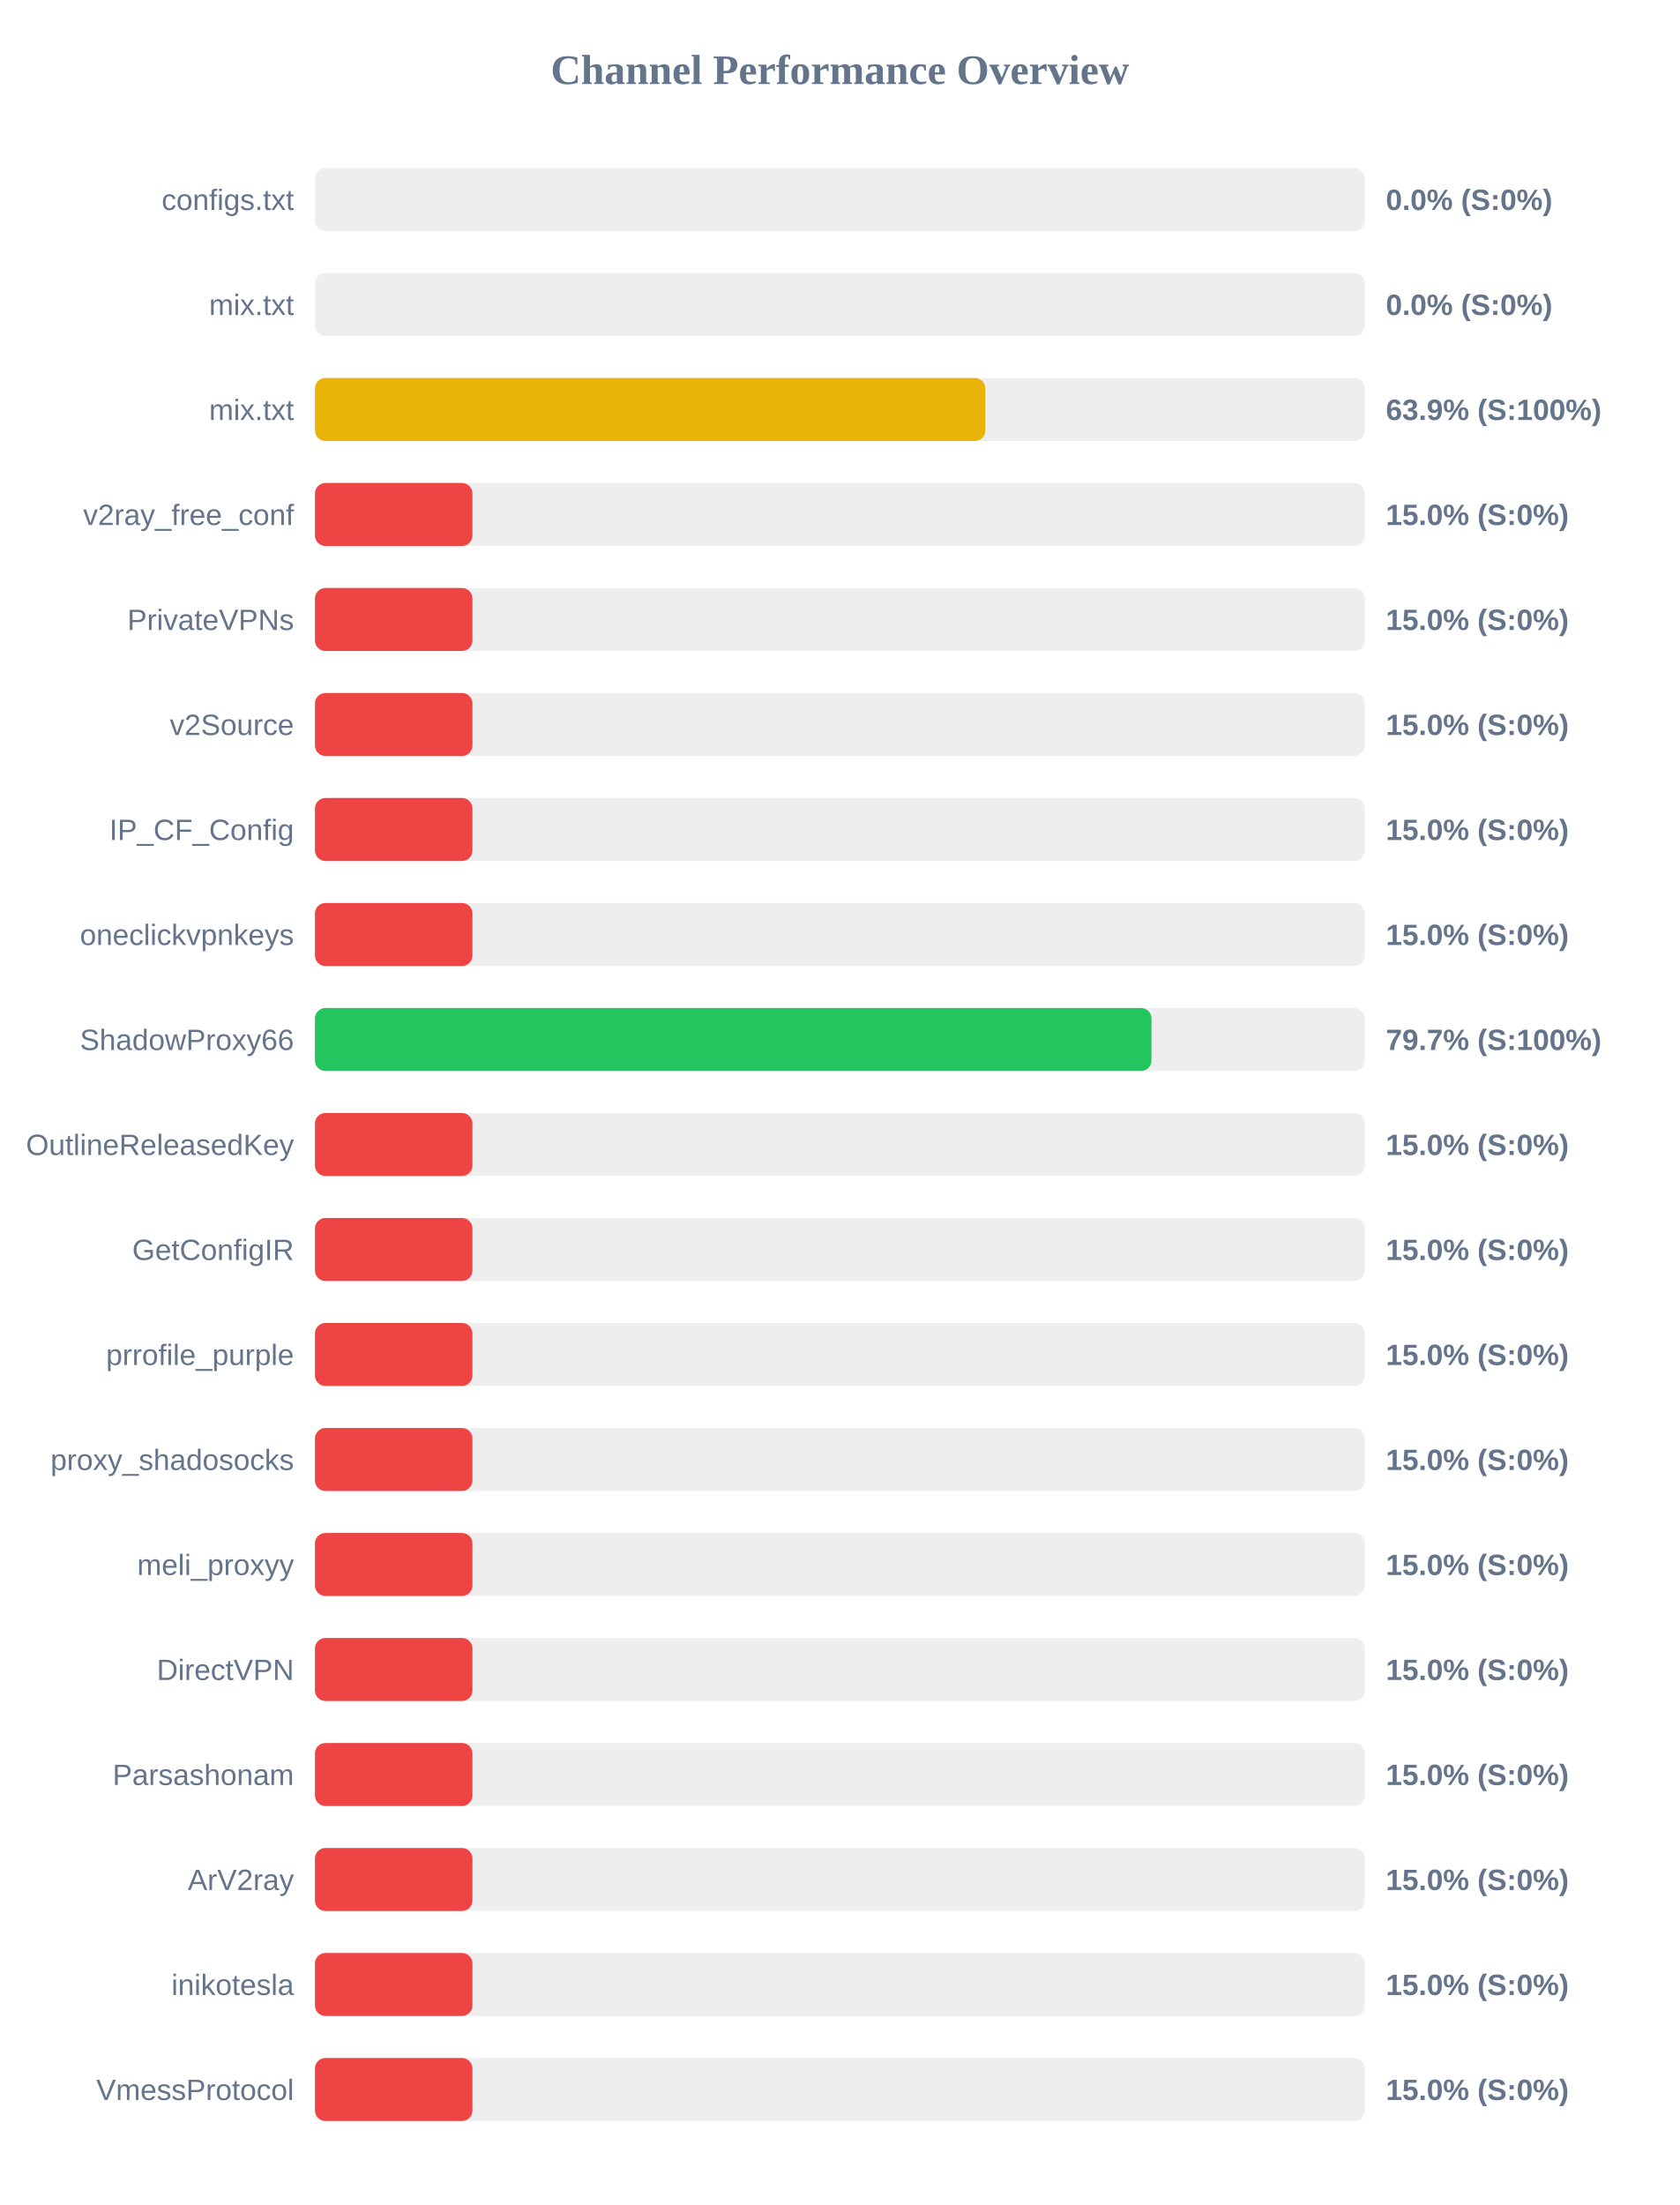
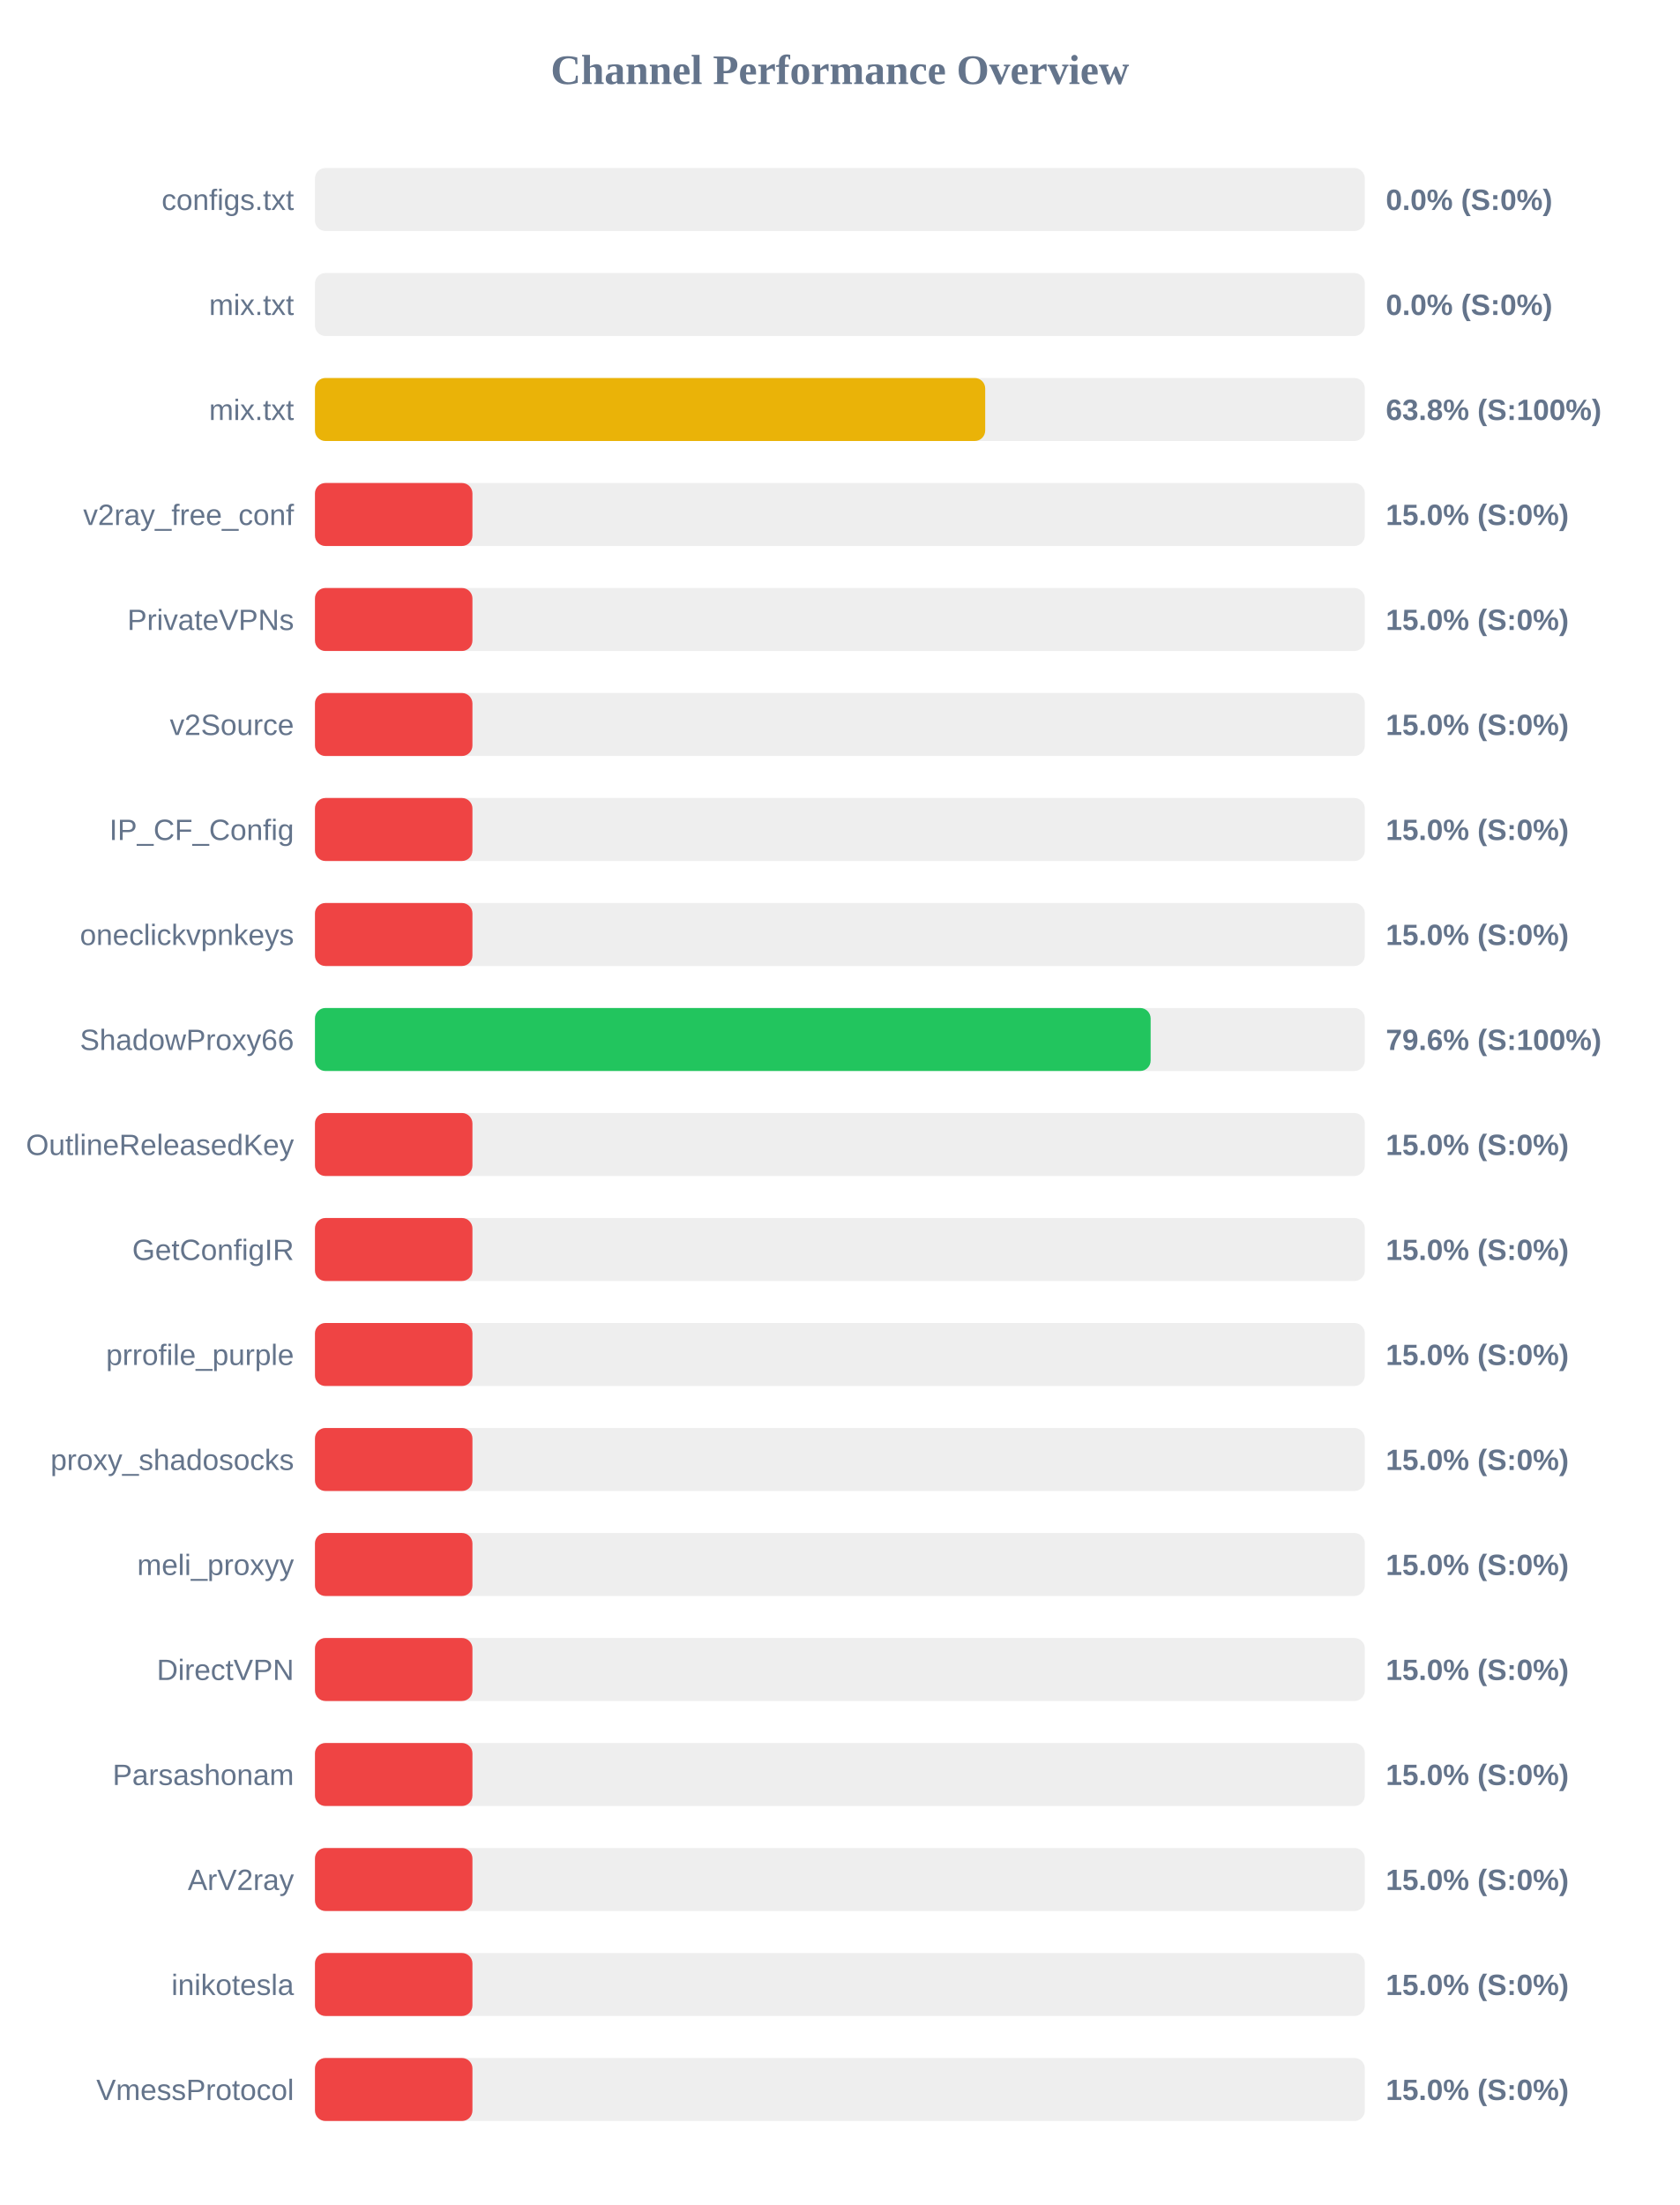
<svg xmlns="http://www.w3.org/2000/svg" width="800" height="1050" version="1.1">
  <style>
        .row { font: 14px Arial; fill: #64748b; }
        .score { font: bold 14px Arial; fill: #64748b; }
    </style>
  <text x="400" y="40" text-anchor="middle" font-size="20px" font-weight="bold" fill="#64748b">Channel Performance Overview</text>
  <rect x="150" y="80" width="500" height="30" fill="#eee" rx="5" />
  <rect x="150" y="80" width="0.0" height="30" fill="#ef4444" rx="5" />
  <text x="140" y="100" text-anchor="end" class="row">configs.txt</text>
  <text x="660" y="100" text-anchor="start" class="score">0.0% (S:0%)</text>
  <rect x="150" y="130" width="500" height="30" fill="#eee" rx="5" />
  <rect x="150" y="130" width="0.0" height="30" fill="#ef4444" rx="5" />
  <text x="140" y="150" text-anchor="end" class="row">mix.txt</text>
  <text x="660" y="150" text-anchor="start" class="score">0.0% (S:0%)</text>
  <rect x="150" y="180" width="500" height="30" fill="#eee" rx="5" />
-   <rect x="150" y="180" width="319.25" height="30" fill="#eab308" rx="5" />
+   <rect x="150" y="180" width="319.2" height="30" fill="#eab308" rx="5" />
  <text x="140" y="200" text-anchor="end" class="row">mix.txt</text>
-   <text x="660" y="200" text-anchor="start" class="score">63.9% (S:100%)</text>
+   <text x="660" y="200" text-anchor="start" class="score">63.8% (S:100%)</text>
  <rect x="150" y="230" width="500" height="30" fill="#eee" rx="5" />
  <rect x="150" y="230" width="75.0" height="30" fill="#ef4444" rx="5" />
  <text x="140" y="250" text-anchor="end" class="row">v2ray_free_conf</text>
  <text x="660" y="250" text-anchor="start" class="score">15.0% (S:0%)</text>
  <rect x="150" y="280" width="500" height="30" fill="#eee" rx="5" />
  <rect x="150" y="280" width="75.0" height="30" fill="#ef4444" rx="5" />
  <text x="140" y="300" text-anchor="end" class="row">PrivateVPNs</text>
  <text x="660" y="300" text-anchor="start" class="score">15.0% (S:0%)</text>
  <rect x="150" y="330" width="500" height="30" fill="#eee" rx="5" />
  <rect x="150" y="330" width="75.0" height="30" fill="#ef4444" rx="5" />
  <text x="140" y="350" text-anchor="end" class="row">v2Source</text>
  <text x="660" y="350" text-anchor="start" class="score">15.0% (S:0%)</text>
  <rect x="150" y="380" width="500" height="30" fill="#eee" rx="5" />
  <rect x="150" y="380" width="75.0" height="30" fill="#ef4444" rx="5" />
  <text x="140" y="400" text-anchor="end" class="row">IP_CF_Config</text>
  <text x="660" y="400" text-anchor="start" class="score">15.0% (S:0%)</text>
  <rect x="150" y="430" width="500" height="30" fill="#eee" rx="5" />
  <rect x="150" y="430" width="75.0" height="30" fill="#ef4444" rx="5" />
  <text x="140" y="450" text-anchor="end" class="row">oneclickvpnkeys</text>
  <text x="660" y="450" text-anchor="start" class="score">15.0% (S:0%)</text>
  <rect x="150" y="480" width="500" height="30" fill="#eee" rx="5" />
-   <rect x="150" y="480" width="398.4" height="30" fill="#22c55e" rx="5" />
+   <rect x="150" y="480" width="398.0" height="30" fill="#22c55e" rx="5" />
  <text x="140" y="500" text-anchor="end" class="row">ShadowProxy66</text>
-   <text x="660" y="500" text-anchor="start" class="score">79.7% (S:100%)</text>
+   <text x="660" y="500" text-anchor="start" class="score">79.6% (S:100%)</text>
  <rect x="150" y="530" width="500" height="30" fill="#eee" rx="5" />
  <rect x="150" y="530" width="75.0" height="30" fill="#ef4444" rx="5" />
  <text x="140" y="550" text-anchor="end" class="row">OutlineReleasedKey</text>
  <text x="660" y="550" text-anchor="start" class="score">15.0% (S:0%)</text>
  <rect x="150" y="580" width="500" height="30" fill="#eee" rx="5" />
  <rect x="150" y="580" width="75.0" height="30" fill="#ef4444" rx="5" />
  <text x="140" y="600" text-anchor="end" class="row">GetConfigIR</text>
  <text x="660" y="600" text-anchor="start" class="score">15.0% (S:0%)</text>
  <rect x="150" y="630" width="500" height="30" fill="#eee" rx="5" />
  <rect x="150" y="630" width="75.0" height="30" fill="#ef4444" rx="5" />
  <text x="140" y="650" text-anchor="end" class="row">prrofile_purple</text>
  <text x="660" y="650" text-anchor="start" class="score">15.0% (S:0%)</text>
  <rect x="150" y="680" width="500" height="30" fill="#eee" rx="5" />
  <rect x="150" y="680" width="75.0" height="30" fill="#ef4444" rx="5" />
  <text x="140" y="700" text-anchor="end" class="row">proxy_shadosocks</text>
  <text x="660" y="700" text-anchor="start" class="score">15.0% (S:0%)</text>
  <rect x="150" y="730" width="500" height="30" fill="#eee" rx="5" />
  <rect x="150" y="730" width="75.0" height="30" fill="#ef4444" rx="5" />
  <text x="140" y="750" text-anchor="end" class="row">meli_proxyy</text>
  <text x="660" y="750" text-anchor="start" class="score">15.0% (S:0%)</text>
  <rect x="150" y="780" width="500" height="30" fill="#eee" rx="5" />
  <rect x="150" y="780" width="75.0" height="30" fill="#ef4444" rx="5" />
  <text x="140" y="800" text-anchor="end" class="row">DirectVPN</text>
  <text x="660" y="800" text-anchor="start" class="score">15.0% (S:0%)</text>
  <rect x="150" y="830" width="500" height="30" fill="#eee" rx="5" />
  <rect x="150" y="830" width="75.0" height="30" fill="#ef4444" rx="5" />
  <text x="140" y="850" text-anchor="end" class="row">Parsashonam</text>
  <text x="660" y="850" text-anchor="start" class="score">15.0% (S:0%)</text>
  <rect x="150" y="880" width="500" height="30" fill="#eee" rx="5" />
  <rect x="150" y="880" width="75.0" height="30" fill="#ef4444" rx="5" />
  <text x="140" y="900" text-anchor="end" class="row">ArV2ray</text>
  <text x="660" y="900" text-anchor="start" class="score">15.0% (S:0%)</text>
  <rect x="150" y="930" width="500" height="30" fill="#eee" rx="5" />
  <rect x="150" y="930" width="75.0" height="30" fill="#ef4444" rx="5" />
  <text x="140" y="950" text-anchor="end" class="row">inikotesla</text>
  <text x="660" y="950" text-anchor="start" class="score">15.0% (S:0%)</text>
  <rect x="150" y="980" width="500" height="30" fill="#eee" rx="5" />
  <rect x="150" y="980" width="75.0" height="30" fill="#ef4444" rx="5" />
  <text x="140" y="1000" text-anchor="end" class="row">VmessProtocol</text>
  <text x="660" y="1000" text-anchor="start" class="score">15.0% (S:0%)</text>
</svg>
